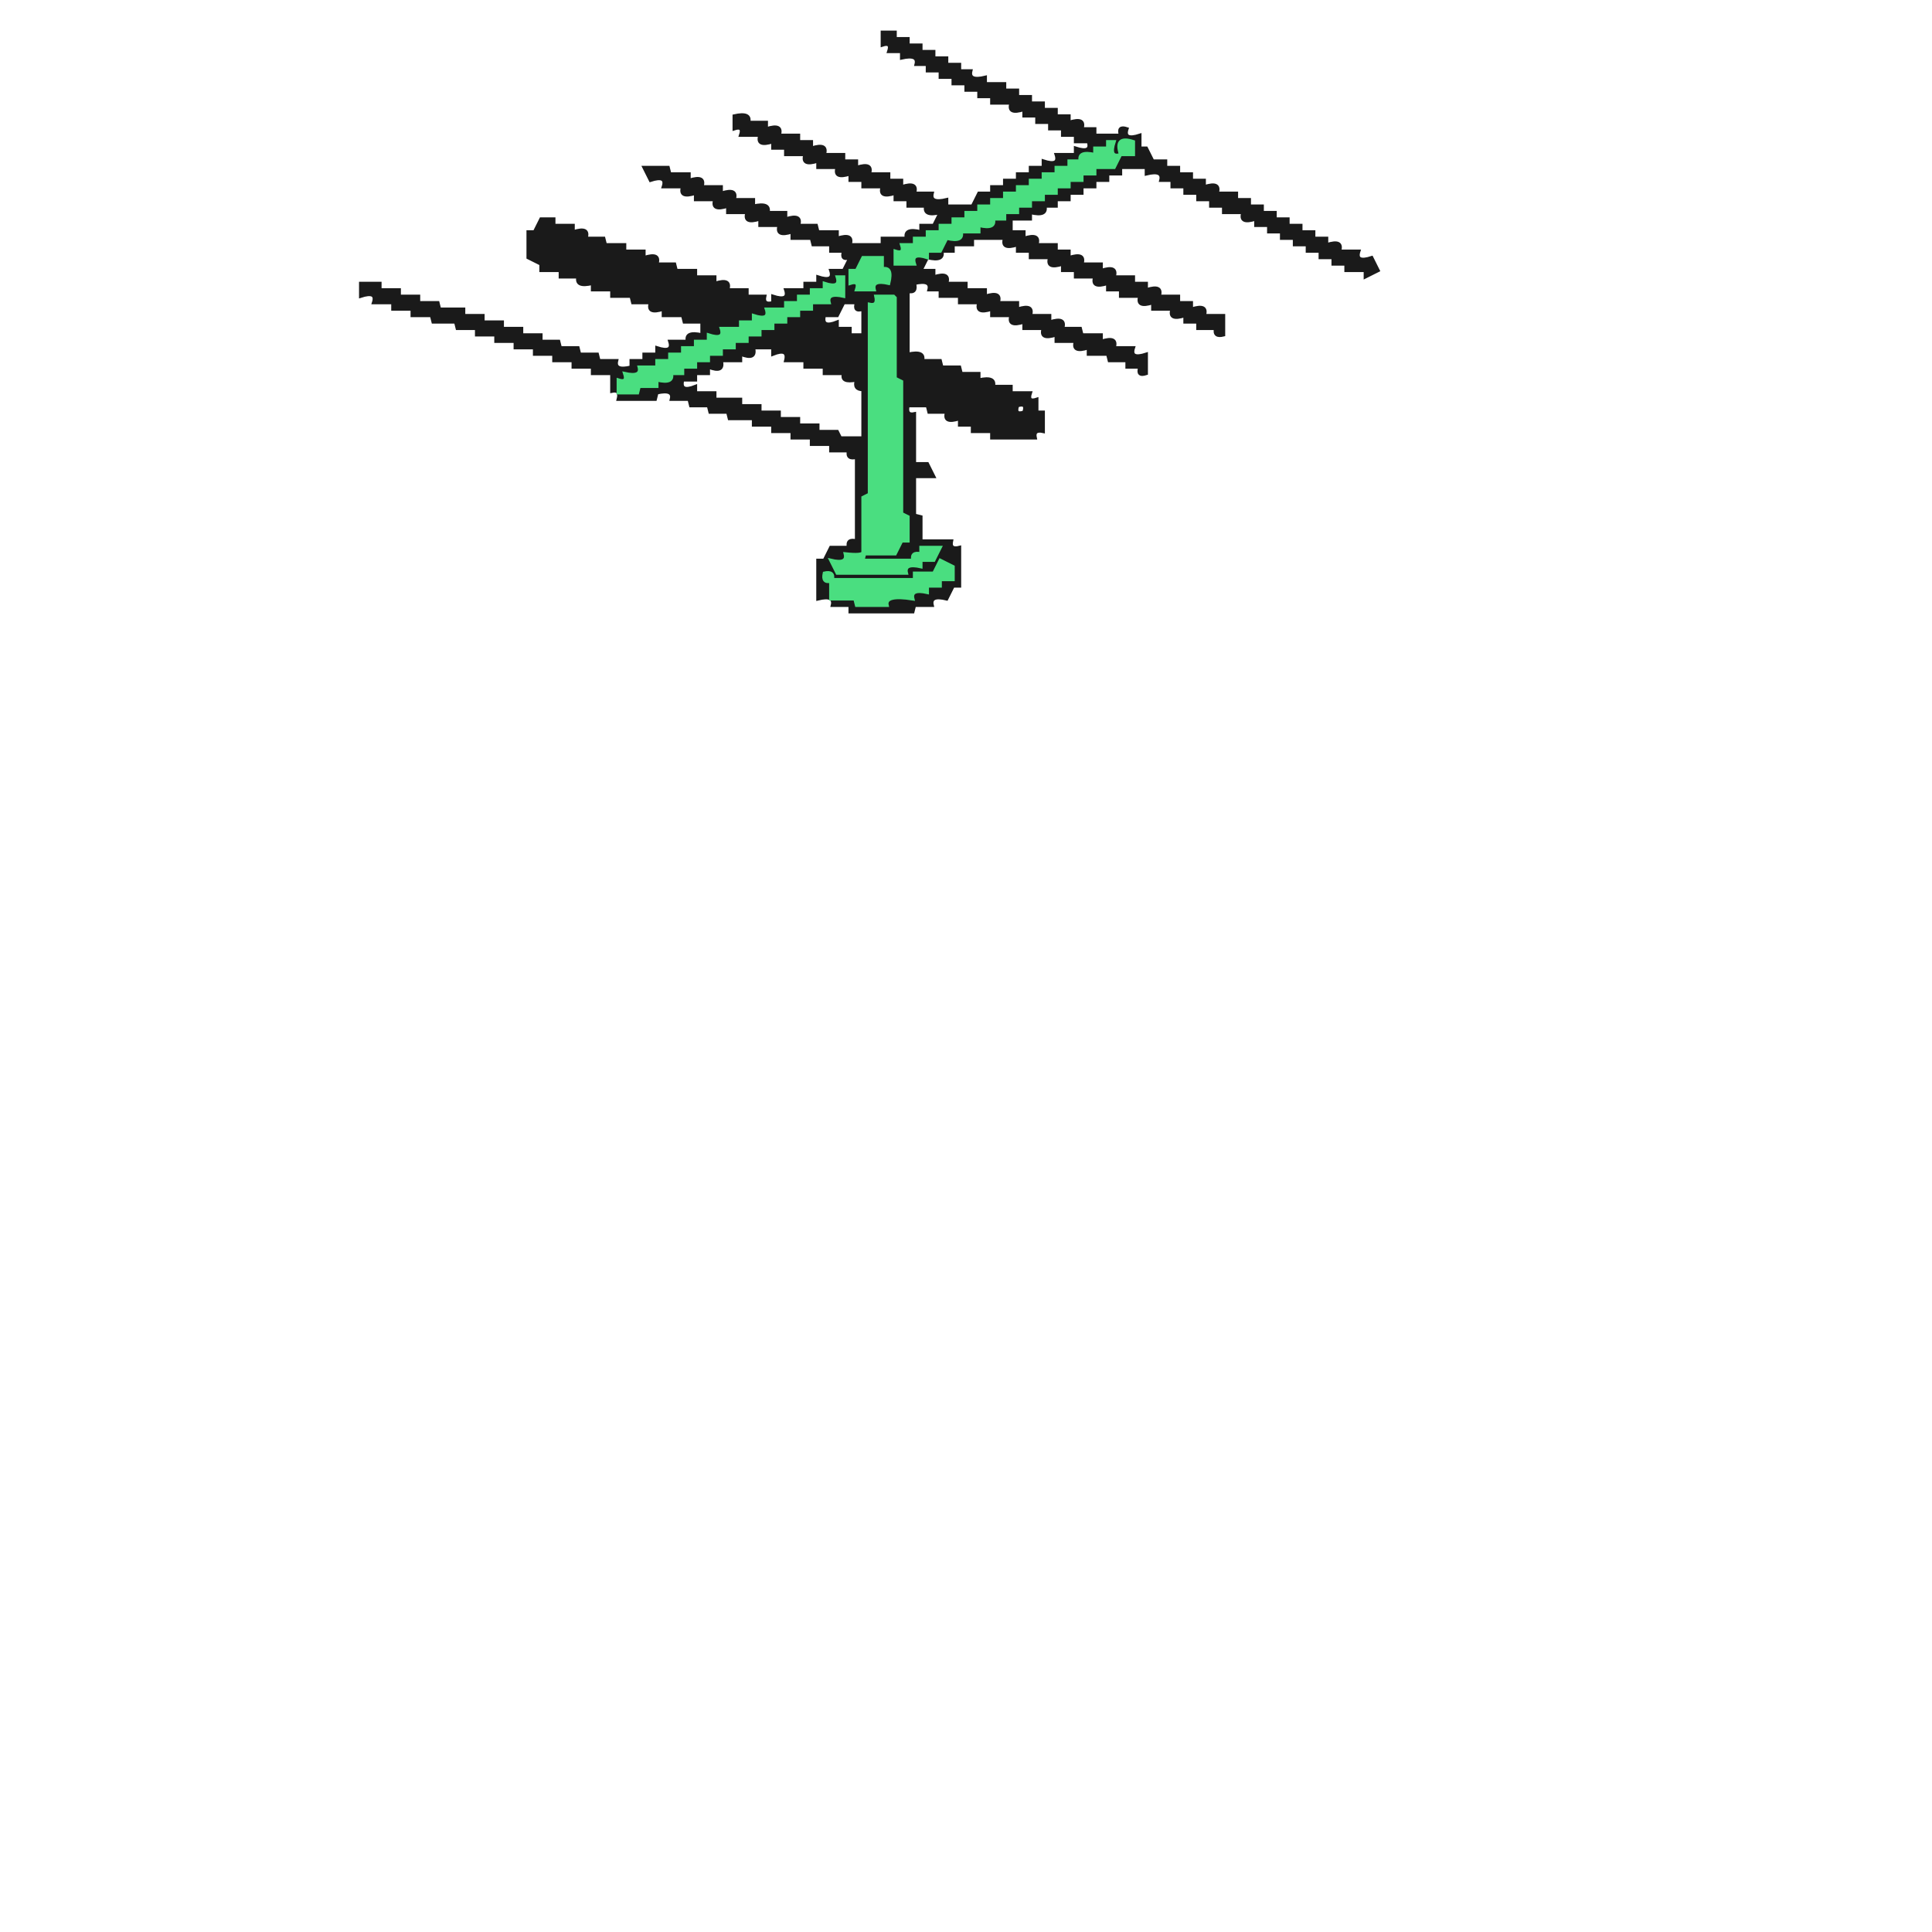
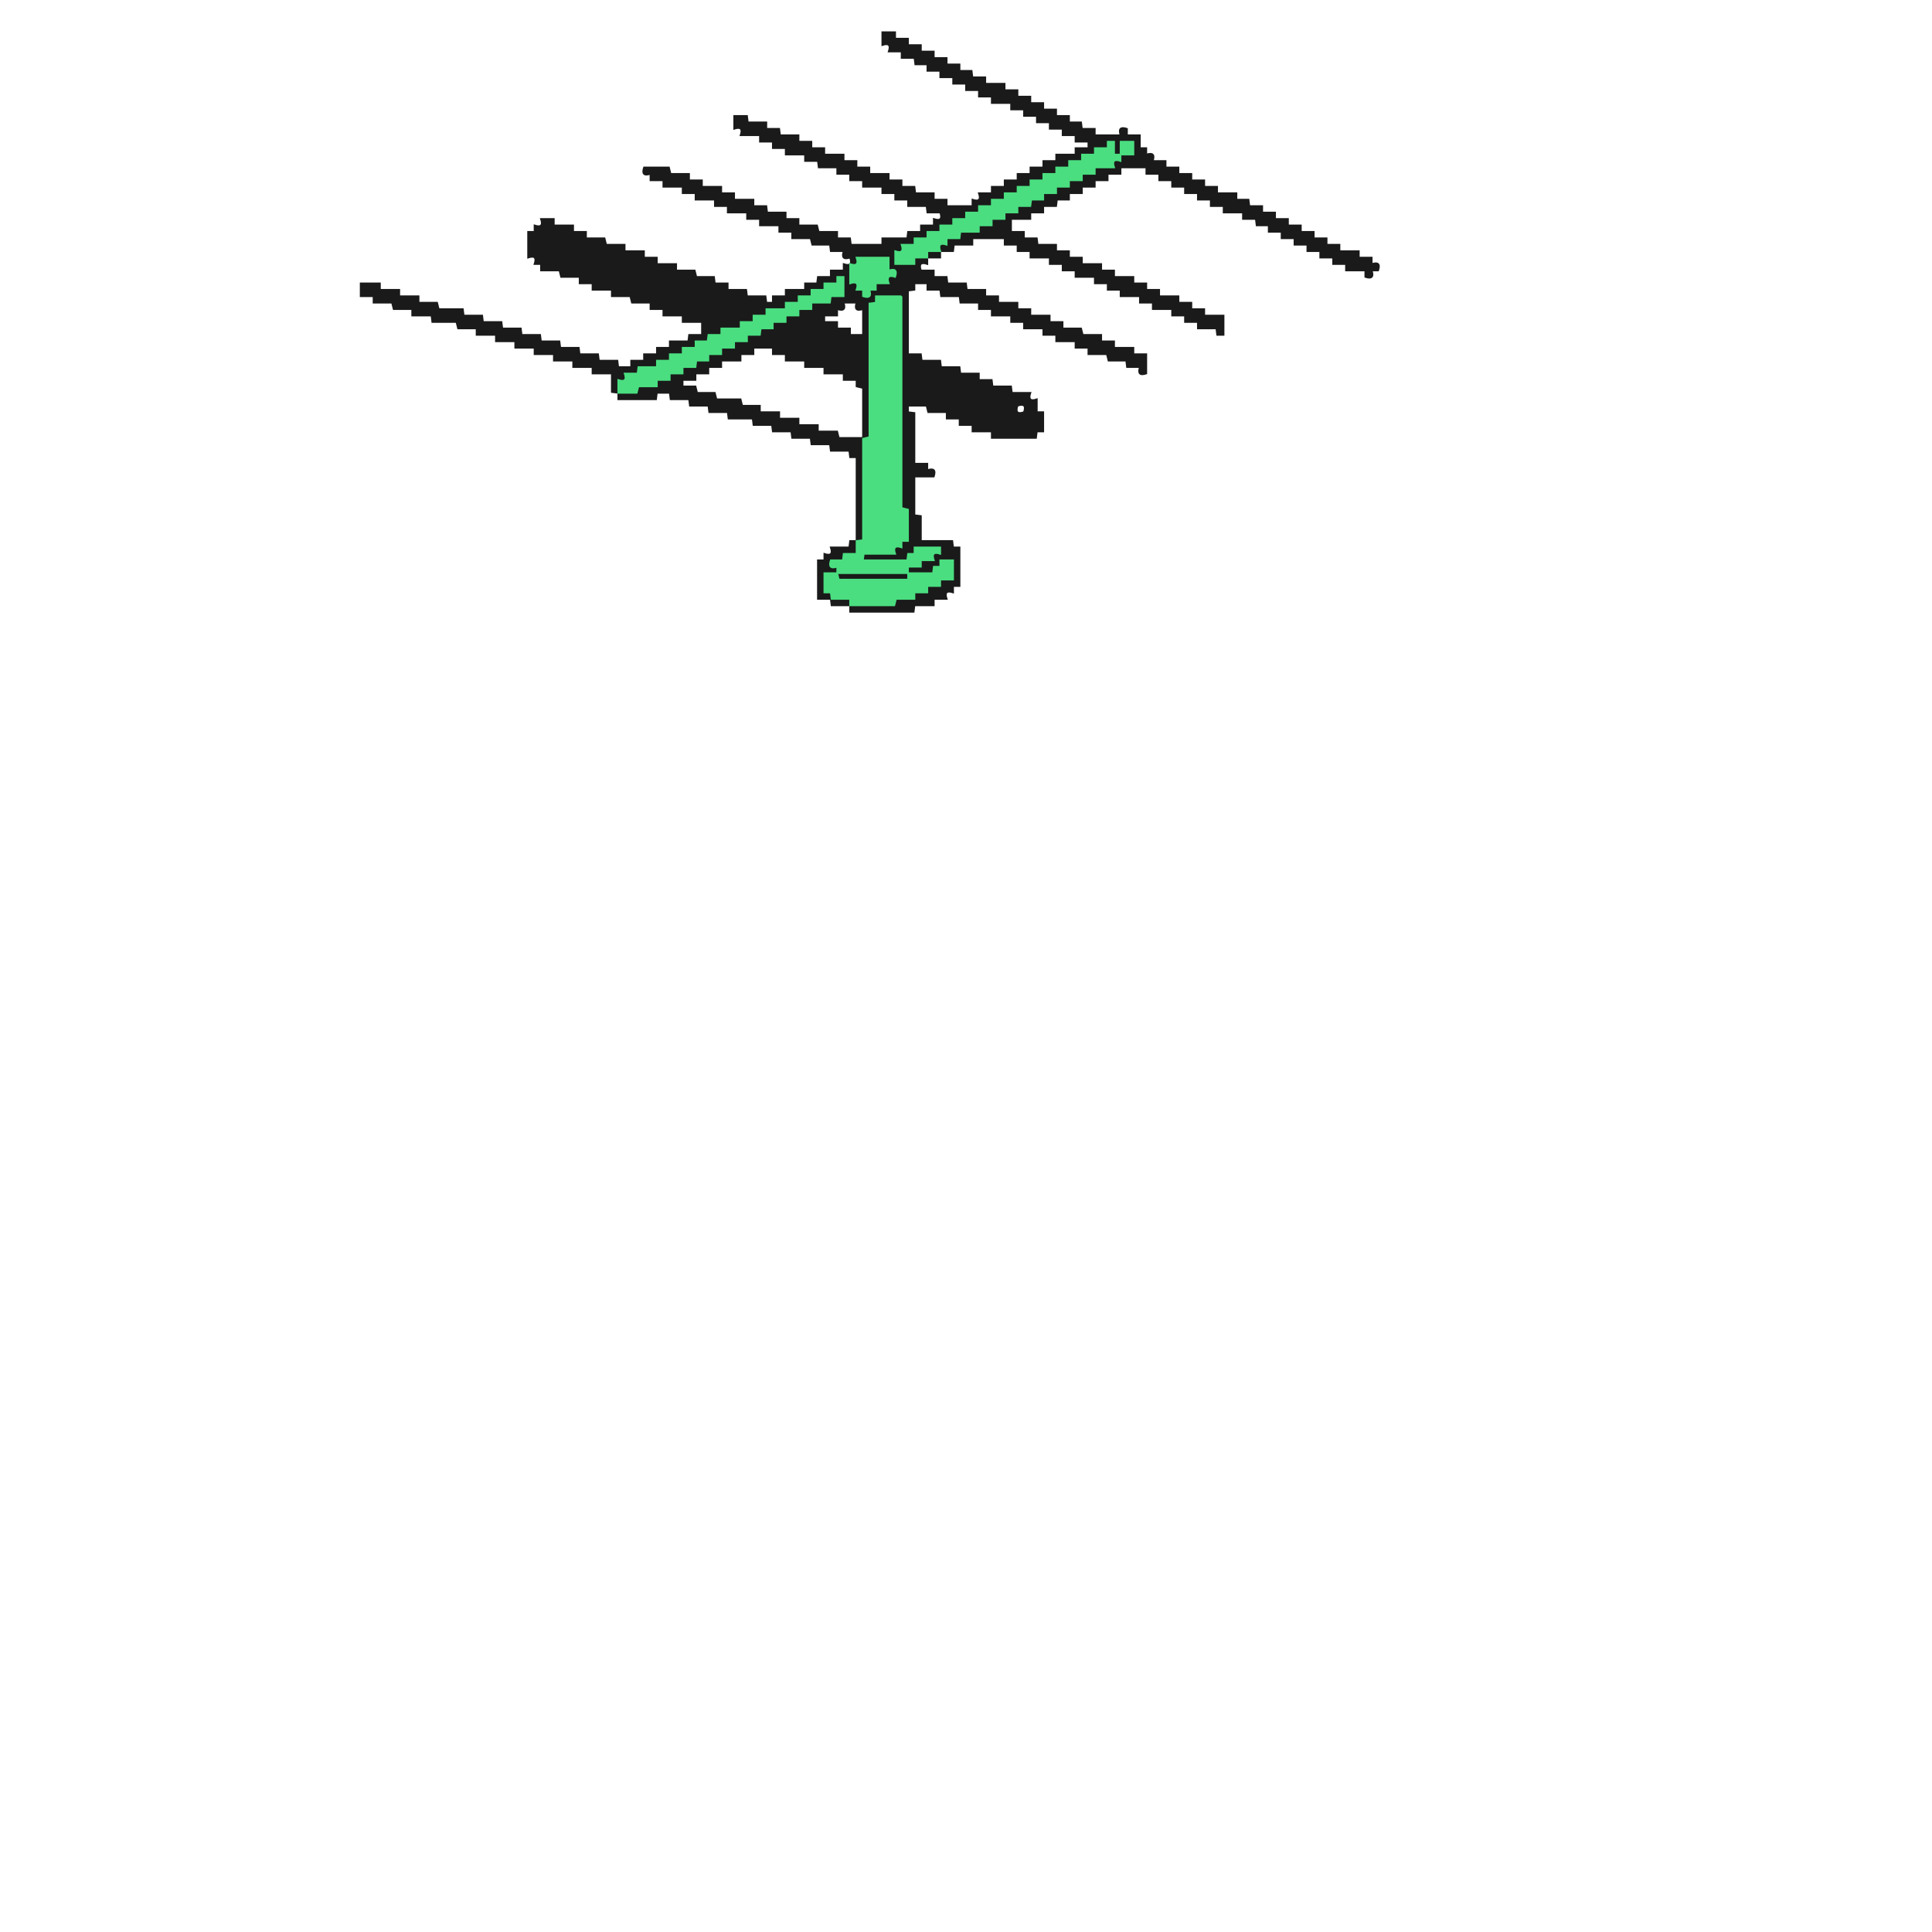
- <svg xmlns="http://www.w3.org/2000/svg" width="300" height="300" viewBox="0 0 600 600" version="1.1" desc="Created with imagetracer.js version 1.2.6">
-   <path fill="#1a1a1a" stroke="#1a1a1a" stroke-width="1" opacity="1" d="M 274 10 L 278 10 L 278 12 L 282 12 L 282 14 L 286 14 L 286 16 L 290 16 L 290 18 L 294 18 L 294 20 L 298 20 L 298 22 L 301.5 22 Q 300.7 25.3 306 24 L 306 26 L 312 26 L 312 28 L 316 28 L 316 30 L 320 30 L 320 32 L 324 32 L 324 34 L 328 34 L 328 36 L 332 36 L 332 38 Q 337.2 36.3 336 40 L 340 40 L 340 42 L 348 42 Q 347 39 350 40 Q 348.8 43.7 354 42 L 354 46 L 356 46 L 358 50 L 362 50 L 362 52 L 366 52 L 366 54 L 370 54 L 370 56 L 374 56 L 374 58 Q 379.2 56.3 378 60 L 384 60 L 384 62 L 388 62 L 388 64 L 392 64 L 392 66 L 396 66 L 396 68 L 400 68 L 400 70 L 404 70 L 404 72 L 408 72 L 408 74 L 412 74 L 412 76 Q 417.2 74.3 416 78 L 422 78 Q 420.8 81.7 426 80 L 428 84 L 424 86 L 424 84 L 418 84 L 418 82 L 414 82 L 414 80 L 410 80 L 410 78 L 406 78 L 406 76 L 402 76 L 402 74 L 398 74 L 398 72 L 394 72 L 394 70 L 390 70 L 390 68 Q 384.8 69.7 386 66 L 380 66 L 380 64 L 376 64 L 376 62 L 372 62 L 372 60 L 368 60 L 368 58 L 364 58 L 364 56 L 360.5 56 Q 361.3 52.7 356 54 L 356 52 L 348 52 L 348 54 L 344 54 L 344 56 L 340 56 L 340 58 L 336 58 L 336 60 L 332 60 L 332 62 L 328 62 L 328 64 L 324.5 64 Q 325.3 67.3 320 66 L 320 68 L 314 68 L 314 72 L 318 72 L 318 74 Q 323.2 72.3 322 76 L 328 76 L 328 78 L 332 78 L 332 80 Q 337.2 78.3 336 82 L 342 82 L 342 84 Q 347.2 82.3 346 86 L 352 86 L 352 88 L 356 88 L 356 90 Q 361.2 88.3 360 92 L 366 92 L 366 94 L 370 94 L 370 96 Q 375.2 94.3 374 98 L 380 98 L 380 104 Q 376.9 104.8 377.5 102 L 372 102 L 372 100 L 368 100 L 368 98 Q 362.8 99.7 364 96 L 358 96 L 358 94 Q 352.8 95.7 354 92 L 348 92 L 348 90 L 344 90 L 344 88 Q 338.8 89.7 340 86 L 334 86 L 334 84 L 330 84 L 330 82 Q 324.8 83.7 326 80 L 320 80 L 320 78 L 316 78 L 316 76 Q 310.8 77.7 312 74 L 302 74 L 302 76 L 296 76 L 296 78 L 292.5 78 Q 293.3 81.3 288 80 L 286 84 L 290 84 L 290 86 Q 295.2 84.3 294 88 L 300 88 L 300 90 L 306 90 L 306 92 Q 311.2 90.3 310 94 L 316 94 L 316 96 Q 321.2 94.3 320 98 L 326 98 L 326 100 Q 331.2 98.3 330 102 L 335.5 102 L 336 104 L 342 104 L 342 106 Q 347.2 104.3 346 108 L 352 108 Q 350.8 111.7 356 110 L 356 116 Q 353 117 354 114 L 350 114 L 350 112 L 344.5 112 L 344 110 L 338 110 L 338 108 Q 332.8 109.7 334 106 L 328 106 L 328 104 Q 322.8 105.7 324 102 L 318 102 L 318 100 Q 312.8 101.7 314 98 L 308 98 L 308 96 Q 302.8 97.7 304 94 L 298 94 L 298 92 L 292 92 L 292 90 L 288.5 90 Q 289.3 86.8 284 88 Q 284.8 91.1 282 90.5 L 282 110 Q 287.3 108.8 286.5 112 L 292 112 L 292.5 114 L 298 114 L 298.5 116 L 304 116 L 304 118 Q 309.3 116.8 308.5 120 L 314 120 L 314 122 L 320 122 Q 319 125 322 124 L 322 128 L 324 128 L 324 134 Q 320.9 133.3 321.5 136 L 308 136 L 308 134 L 302 134 L 302 132 L 298 132 L 298 130 Q 292.8 131.7 294 128 L 288.5 128 L 288 126 L 282 126 Q 281.3 129.1 284 128.5 L 284 144 L 288 144 L 290 148 L 284 148 L 284 160 L 286 160.5 L 286 168 L 295.5 168 Q 294.9 170.8 298 170 L 298 182 L 296 182 L 294 186 Q 288.7 184.7 289.5 188 L 284 188 L 283.5 190 L 264 190 L 264 188 L 258.5 188 Q 259.3 184.7 254 186 L 254 174 L 256 174 L 258 170 L 263.5 170 Q 262.9 167.2 266 168 L 266 142 Q 262.9 142.8 263.5 140 L 258 140 L 258 138 L 252 138 L 252 136 L 246 136 L 246 134 L 240 134 L 240 132 L 234 132 L 234 130 L 226.5 130 L 226 128 L 220.5 128 L 220 126 L 214.5 126 L 214 124 L 208.5 124 Q 209.3 120.8 204 122 L 203.5 124 L 192 124 Q 192.8 120.9 190 121.5 L 190 116 L 184 116 L 184 114 L 178 114 L 178 112 L 172 112 L 172 110 L 166 110 L 166 108 L 160 108 L 160 106 L 154 106 L 154 104 L 148 104 L 148 102 L 142 102 L 141.5 100 L 134.5 100 L 134 98 L 128 98 L 128 96 L 122 96 L 122 94 L 116 94 Q 117.2 90.3 112 92 L 112 88 L 118 88 L 118 90 L 124 90 L 124 92 L 130 92 L 130 94 L 136 94 L 136.5 96 L 144 96 L 144 98 L 150 98 L 150 100 L 156 100 L 156 102 L 162 102 L 162 104 L 168 104 L 168 106 L 173.5 106 L 174 108 L 179.5 108 L 180 110 L 185.5 110 L 186 112 L 191.5 112 Q 190.7 115.3 196 114 L 196 112 L 200 112 L 200 110 L 204 110 L 204 108 Q 209.2 109.7 208 106 L 213.5 106 Q 212.7 102.8 218 104 L 218 100 L 212.5 100 L 212 98 L 206 98 L 206 96 Q 200.8 97.7 202 94 L 196.5 94 L 196 92 L 190 92 L 190 90 L 184 90 L 184 88 Q 178.7 89.3 179.5 86 L 174 86 L 174 84 L 168 84 L 168 82 L 164 80 L 164 72 L 166 72 L 168 68 L 172 68 L 172 70 L 178 70 L 178 72 Q 183.2 70.3 182 74 L 187.5 74 L 188 76 L 194 76 L 194 78 L 200 78 L 200 80 Q 205.2 78.3 204 82 L 209.5 82 L 210 84 L 216 84 L 216 86 L 222 86 L 222 88 Q 227.2 86.3 226 90 L 232 90 L 232 92 L 237.5 92 Q 236.9 94.8 240 94 L 240 92 Q 245.2 93.7 244 90 L 250 90 L 250 88 L 254 88 L 254 86 Q 259.2 87.7 258 84 L 262 84 L 264 80 Q 261 81 262 78 L 258 78 L 258 76 L 252.5 76 L 252 74 L 246 74 L 246 72 Q 240.8 73.7 242 70 L 236 70 L 236 68 Q 230.8 69.7 232 66 L 226 66 L 226 64 Q 220.8 65.7 222 62 L 216 62 L 216 60 Q 210.8 61.7 212 58 L 206 58 Q 207.2 54.3 202 56 L 200 52 L 207.5 52 L 208 54 L 214 54 L 214 56 Q 219.2 54.3 218 58 L 224 58 L 224 60 Q 229.2 58.3 228 62 L 234 62 L 234 64 Q 239.3 62.8 238.5 66 L 244 66 L 244 68 Q 249.2 66.3 248 70 L 253.5 70 L 254 72 L 260 72 L 260 74 Q 265.2 72.3 264 76 L 274 76 L 274 74 L 281.5 74 Q 280.7 70.7 286 72 L 286 70 L 290 70 L 292 66 Q 286.7 67.3 287.5 64 L 282 64 L 282 62 L 278 62 L 278 60 Q 272.8 61.7 274 58 L 268 58 L 268 56 L 264 56 L 264 54 Q 258.8 55.7 260 52 L 254 52 L 254 50 Q 248.8 51.7 250 48 L 244 48 L 244 46 L 240 46 L 240 44 Q 234.8 45.7 236 42 L 230 42 Q 231 39 228 40 L 228 36 Q 233.3 34.8 232.5 38 L 238 38 L 238 40 Q 243.2 38.3 242 42 L 248 42 L 248 44 L 252 44 L 252 46 Q 257.2 44.3 256 48 L 262 48 L 262 50 L 266 50 L 266 52 Q 271.2 50.3 270 54 L 276 54 L 276 56 L 280 56 L 280 58 Q 285.2 56.3 284 60 L 289.5 60 Q 288.7 63.3 294 62 L 294 64 L 302 64 L 304 60 L 308 60 L 308 58 L 312 58 L 312 56 L 316 56 L 316 54 L 320 54 L 320 52 L 324 52 L 324 50 Q 329.2 51.7 328 48 L 334 48 L 334 46 Q 339.2 47.7 338 44 L 334 44 L 334 42 L 330 42 L 330 40 L 326 40 L 326 38 L 322 38 L 322 36 L 318 36 L 318 34 Q 312.8 35.7 314 32 L 308 32 L 308 30 L 304 30 L 304 28 L 300 28 L 300 26 L 296 26 L 296 24 L 292 24 L 292 22 L 288 22 L 288 20 L 284.5 20 Q 285.3 16.8 280 18 L 280 16 L 276 16 Q 277 13 274 14 L 274 10 Z M 344 44 L 344 46 L 340 46 L 340 48 Q 335 47 336 50 L 332 50 L 332 52 L 328 52 L 328 54 L 324 54 L 324 56 L 320 56 L 320 58 L 316 58 L 316 60 L 312 60 L 312 62 L 308 62 L 308 64 L 304 64 L 304 66 L 300 66 L 300 68 L 296 68 L 296 70 L 292 70 L 292 72 L 288 72 L 288 74 L 284 74 L 284 76 L 280 76 Q 281 79 278 78 L 278 82 L 284 82 Q 283 78 288 80 L 288 78 L 292 78 L 294 74 L 298 74 L 298 72 L 304 72 L 304 70 Q 309 71 309 68 L 312 68 L 312 66 L 316 66 L 316 64 L 320 64 L 320 62 L 324 62 L 324 60 L 328 60 L 328 58 L 332 58 L 332 56 L 336 56 L 336 54 L 340 54 L 340 52 L 346 52 Q 345 49 348 50 Q 349 47 346 48 L 346 44 L 344 44 Z M 348 44 Q 346 50 352 48 Q 354 42 348 44 Z M 268 80 L 266 84 L 264 84 L 264 88 Q 267 87 266 90 L 272 90 Q 271 87 276 88 Q 277 83 274 84 L 274 80 L 268 80 Z M 260 86 Q 261 90 256 88 L 256 90 L 252 90 L 252 92 L 248 92 L 248 94 L 244 94 L 244 96 L 238 96 Q 239 100 234 98 L 234 100 L 230 100 L 230 102 L 224 102 Q 225 106 220 104 L 220 106 L 216 106 L 216 108 L 212 108 L 212 110 L 208 110 L 208 112 L 204 112 L 204 114 L 199 114 Q 199 117 194 116 Q 195 119 192 118 L 192 122 L 198 122 L 199 120 L 204 120 L 204 118 Q 209 119 209 116 L 212 116 L 212 114 L 216 114 L 216 112 L 220 112 L 220 110 L 224 110 L 224 108 L 228 108 L 228 106 L 232 106 L 232 104 L 236 104 L 236 102 L 240 102 L 240 100 L 244 100 L 244 98 L 248 98 L 248 96 L 252 96 L 252 94 L 258 94 Q 257 91 262 92 L 262 86 L 260 86 Z M 272 92 Q 273 95 270 95 L 270 154 L 268 155 L 268 172 L 278 172 Q 277 169 280 170 L 280 168 L 282 168 L 282 161 L 280 160 L 280 119 L 278 118 L 278 93 L 278 92 L 272 92 Z M 262 94 L 260 98 L 256 98 Q 255 102 260 100 L 260 102 L 264 102 L 264 104 L 268 104 L 268 96 Q 265 97 266 94 L 262 94 Z M 234 108 Q 235 112 230 110 L 230 112 L 224 112 Q 225 116 220 114 L 220 116 L 216 116 L 216 118 L 212 118 Q 211 122 216 120 L 216 122 L 222 122 L 222 124 L 230 124 L 230 126 L 236 126 L 236 128 L 242 128 L 242 130 L 248 130 L 248 132 L 254 132 L 254 134 L 260 134 L 261 136 L 268 136 L 268 121 Q 265 121 266 118 Q 261 119 262 116 L 256 116 L 256 114 L 250 114 L 250 112 L 244 112 Q 245 108 240 110 L 240 108 L 234 108 Z M 316 126 Q 315 129 318 128 Q 319 125 316 126 Z M 286 170 L 284 174 L 269 174 L 268 172 L 263 172 Q 263 175 258 174 L 260 178 L 282 178 L 282 176 L 286 176 L 286 174 L 290 174 Q 289 171 292 172 L 292 170 L 286 170 Z M 292 174 L 290 178 L 284 178 L 284 180 L 258 180 L 258 186 L 266 186 L 266 188 L 276 188 Q 275 185 284 186 Q 283 183 288 184 L 288 182 L 292 182 L 292 180 L 296 180 L 296 176 L 292 174 Z M 256 178 Q 255 181 258 180 Q 259 177 256 178 Z " />
-   <path fill="#4ade80" stroke="#4ade80" stroke-width="1" opacity="1" d="M 344 44 L 346 44 Q 344.3 49.2 348 48 Q 346 42 352 44 L 352 48 L 348 48 L 346 52 L 340 52 L 340 54 L 336 54 L 336 56 L 332 56 L 332 58 L 328 58 L 328 60 L 324 60 L 324 62 L 320 62 L 320 64 L 316 64 L 316 66 L 312 66 L 312 68 L 308.5 68 Q 309.3 71.3 304 70 L 304 72 L 298.5 72 Q 299.3 75.3 294 74 L 292 78 L 288 78 L 288 80 Q 282.8 78.3 284 82 L 278 82 L 278 78 Q 281 79 280 76 L 284 76 L 284 74 L 288 74 L 288 72 L 292 72 L 292 70 L 296 70 L 296 68 L 300 68 L 300 66 L 304 66 L 304 64 L 308 64 L 308 62 L 312 62 L 312 60 L 316 60 L 316 58 L 320 58 L 320 56 L 324 56 L 324 54 L 328 54 L 328 52 L 332 52 L 332 50 L 335.5 50 Q 334.7 46.8 340 48 L 340 46 L 344 46 L 344 44 Z " />
-   <path fill="#4ade80" stroke="#4ade80" stroke-width="1" opacity="1" d="M 268 80 L 274 80 L 274 83.5 Q 277.3 82.7 276 88 Q 270.7 86.8 271.5 90 L 266 90 Q 267 87 264 88 L 264 84 L 266 84 L 268 80 Z " />
-   <path fill="#4ade80" stroke="#4ade80" stroke-width="1" opacity="1" d="M 260 86 L 262 86 L 262 92 Q 256.7 90.8 257.5 94 L 252 94 L 252 96 L 248 96 L 248 98 L 244 98 L 244 100 L 240 100 L 240 102 L 236 102 L 236 104 L 232 104 L 232 106 L 228 106 L 228 108 L 224 108 L 224 110 L 220 110 L 220 112 L 216 112 L 216 114 L 212 114 L 212 116 L 208.5 116 Q 209.3 119.3 204 118 L 204 120 L 198.5 120 L 198 122 L 192 122 L 192 118 Q 195 119 194 116 Q 199.3 117.2 198.5 114 L 204 114 L 204 112 L 208 112 L 208 110 L 212 110 L 212 108 L 216 108 L 216 106 L 220 106 L 220 104 Q 225.2 105.7 224 102 L 230 102 L 230 100 L 234 100 L 234 98 Q 239.2 99.7 238 96 L 244 96 L 244 94 L 248 94 L 248 92 L 252 92 L 252 90 L 256 90 L 256 88 Q 261.2 89.7 260 86 Z " />
-   <path fill="#4ade80" stroke="#4ade80" stroke-width="1" opacity="1" d="M 272 92 L 277.5 92 L 278 92.5 L 278 117.5 L 280 118.5 L 280 159.5 L 282 160.5 L 282 168 L 280 168 L 278 172 L 268.5 172 L 268 174 L 283.5 174 Q 282.9 171.3 286 172 L 286 170 L 292 170 L 290 174 L 286 174 L 286 176 Q 280.7 174.8 281.5 178 L 260 178 L 258 174 Q 263.3 175.3 262.5 172 Q 267.9 172.6 268 171.5 L 268 154.5 L 270 153.5 L 270 94.5 Q 272.7 95.1 272 92 Z " />
-   <path fill="#4ade80" stroke="#4ade80" stroke-width="1" opacity="1" d="M 292 174 L 296 176 L 296 180 L 292 180 L 292 182 L 288 182 L 288 184 Q 282.7 182.8 283.5 186 Q 274.7 184.6 275.5 188 L 266 188 L 265.5 186 L 258 186 L 258 180.5 Q 255.3 181.1 256 178 Q 259.1 177.3 258.5 180 L 284 180 L 284 178 L 290 178 L 292 174 Z " />
+ <svg xmlns="http://www.w3.org/2000/svg" width="300" height="300" viewBox="0 0 1200 1200" version="1.1" desc="Created with imagetracer.js version 1.2.6">
+   <path fill="#1a1a1a" stroke="#1a1a1a" stroke-width="1" opacity="1" d="M 548 20 L 556 20 L 556 24 L 564 24 L 564 28 L 572 28 L 572 32 L 580 32 L 580 36 L 588 36 L 588 40 L 596 40 L 596 44 L 603.5 44 L 604 48 L 612 48 L 612 52 L 624 52 L 624 56 L 632 56 L 632 60 L 640 60 L 640 64 L 648 64 L 648 68 L 656 68 L 656 72 L 664 72 L 664 76 L 671.5 76 L 672 80 L 680 80 L 680 84 L 696 84 Q 694 78 700 80 L 700 84 L 708 84 L 708 92 L 712 92 L 712 96 Q 718 94 716 100 L 724 100 L 724 104 L 732 104 L 732 108 L 740 108 L 740 112 L 748 112 L 748 116 L 756 116 L 756 120 L 768 120 L 768 124 L 775.5 124 L 776 128 L 784 128 L 784 132 L 792 132 L 792 136 L 800 136 L 800 140 L 808 140 L 808 144 L 816 144 L 816 148 L 824 148 L 824 152 L 832 152 L 832 156 L 844 156 L 844 160 L 852 160 L 852 164 Q 858 162 856 168 L 852 168 Q 854 174 848 172 L 848 168 L 836 168 L 836 164 L 828 164 L 828 160 L 820 160 L 820 156 L 812 156 L 812 152 L 804 152 L 804 148 L 796 148 L 796 144 L 788 144 L 788 140 L 780.5 140 L 780 136 L 772 136 L 772 132 L 760 132 L 760 128 L 752 128 L 752 124 L 744 124 L 744 120 L 736 120 L 736 116 L 728 116 L 728 112 L 720 112 L 720 108 L 712 108 L 712 104 L 696 104 L 696 108 L 688 108 L 688 112 L 680 112 L 680 116 L 672 116 L 672 120 L 664 120 L 664 124 L 656.5 124 L 656 128 L 648 128 L 648 132 L 640 132 L 640 136 L 628 136 L 628 144 L 636 144 L 636 148 L 644 148 L 644.5 152 L 656 152 L 656 156 L 664 156 L 664 160 L 672 160 L 672 164 L 684 164 L 684 168 L 692 168 L 692 172 L 704 172 L 704 176 L 712 176 L 712 180 L 720 180 L 720 184 L 732 184 L 732 188 L 740 188 L 740 192 L 748 192 L 748 196 L 760 196 L 760 208 L 756 208 L 755.5 204 L 744 204 L 744 200 L 736 200 L 736 196 L 728 196 L 728 192 L 716 192 L 716 188 L 708 188 L 708 184 L 696 184 L 696 180 L 688 180 L 688 176 L 680 176 L 680 172 L 668 172 L 668 168 L 660 168 L 660 164 L 652 164 L 652 160 L 640 160 L 640 156 L 632 156 L 632 152 L 624 152 L 624 148 L 604 148 L 604 152 L 592.5 152 L 592 156 L 584 156 L 584 160 L 576 160 L 576 164 Q 570 162 572 168 L 580 168 L 580 172 L 588 172 L 588.5 176 L 600 176 L 600.5 180 L 612 180 L 612 184 L 620 184 L 620 188 L 632 188 L 632 192 L 640 192 L 640 196 L 652 196 L 652 200 L 660 200 L 660 204 L 671.5 204 L 672.5 208 L 684 208 L 684 212 L 692 212 L 692 216 L 704 216 L 704 220 L 712 220 L 712 232 Q 706 234 708 228 L 700 228 L 699.5 224 L 688.5 224 L 687.5 220 L 676 220 L 676 216 L 668 216 L 668 212 L 656 212 L 656 208 L 648 208 L 648 204 L 636 204 L 636 200 L 628 200 L 628 196 L 616 196 L 616 192 L 608 192 L 608 188 L 596.5 188 L 596 184 L 584.5 184 L 584 180 L 576 180 L 576 176 L 568 176 L 568 180 L 564 180.5 L 564 220 L 572 220 L 572.5 224 L 584 224 L 584.5 228 L 596 228 L 596.5 232 L 608 232 L 608 236 L 616 236 L 616.5 240 L 628 240 L 628.5 244 L 640 244 Q 638 250 644 248 L 644 256 L 648 256 L 648 268 L 644 268 L 643.5 272 L 616 272 L 616 268 L 604 268 L 604 264 L 596 264 L 596 260 L 588 260 L 588 256 L 576.5 256 L 575.5 252 L 564 252 L 564 256 L 568 256.5 L 568 288 L 576 288 L 576 292 Q 582 290 580 296 L 568 296 L 568 320 L 572 320.5 L 572 336 L 591.5 336 L 592 340 L 596 340 L 596 364 L 592 364 L 592 368 Q 586 366 588 372 L 580 372 L 580 376 L 568 376 L 567.5 380 L 528 380 L 528 376 L 516.5 376 L 516 372 L 508 372 L 508 348 L 512 348 L 512 344 Q 518 346 516 340 L 527.5 340 L 528 336 L 532 336 L 532 284 L 528 284 L 527.5 280 L 516 280 L 515.5 276 L 504 276 L 503.5 272 L 492 272 L 491.5 268 L 480 268 L 479.5 264 L 468 264 L 467.5 260 L 452.5 260 L 452 256 L 440.5 256 L 440 252 L 428.5 252 L 428 248 L 416.5 248 L 416 244 L 408 244 L 407.5 248 L 384 248 L 384 244 L 380 243.5 L 380 232 L 368 232 L 368 228 L 356 228 L 356 224 L 344 224 L 344 220 L 332 220 L 332 216 L 320 216 L 320 212 L 308 212 L 308 208 L 296 208 L 296 204 L 284.5 204 L 283.5 200 L 268.5 200 L 268 196 L 256 196 L 256 192 L 244.5 192 L 243.5 188 L 232 188 L 232 184 L 224 184 L 224 176 L 236 176 L 236 180 L 248 180 L 248 184 L 260 184 L 260 188 L 271.5 188 L 272.5 192 L 287.5 192 L 288 196 L 299.5 196 L 300 200 L 311.5 200 L 312 204 L 323.5 204 L 324 208 L 335.5 208 L 336 212 L 347.5 212 L 348 216 L 359.5 216 L 360 220 L 371.5 220 L 372 224 L 383.5 224 L 384 228 L 392 228 L 392 224 L 400 224 L 400 220 L 408 220 L 408 216 L 416 216 L 416 212 L 427.5 212 L 428 208 L 436 208 L 436 200 L 424 200 L 424 196 L 412 196 L 412 192 L 404 192 L 404 188 L 392.5 188 L 391.5 184 L 380 184 L 380 180 L 368 180 L 368 176 L 360 176 L 360 172 L 348.5 172 L 347.5 168 L 336 168 L 336 164 L 332 164 Q 334 158 328 160 L 328 144 L 332 144 L 332 140 Q 338 142 336 136 L 344 136 L 344 140 L 356 140 L 356 144 L 364 144 L 364 148 L 375.5 148 L 376.5 152 L 388 152 L 388 156 L 400 156 L 400 160 L 408 160 L 408 164 L 420 164 L 420 168 L 431.5 168 L 432.5 172 L 443.5 172 L 444 176 L 452 176 L 452 180 L 463.5 180 L 464 184 L 475.5 184 L 476 188 L 480 188 L 480 184 L 488 184 L 488 180 L 500 180 L 500 176 L 507.5 176 L 508 172 L 516 172 L 516 168 L 524 168 L 524 164 Q 530 166 528 160 Q 522 162 524 156 L 516 156 L 515.5 152 L 504.5 152 L 503.5 148 L 492 148 L 492 144 L 484 144 L 484 140 L 472 140 L 472 136 L 464 136 L 464 132 L 452 132 L 452 128 L 444 128 L 444 124 L 432 124 L 432 120 L 424 120 L 424 116 L 412 116 L 412 112 L 404 112 L 404 108 Q 398 110 400 104 L 415.5 104 L 416.5 108 L 428 108 L 428 112 L 436 112 L 436 116 L 448 116 L 448 120 L 456 120 L 456 124 L 468 124 L 468 128 L 476 128 L 476.5 132 L 488 132 L 488 136 L 496 136 L 496 140 L 507.5 140 L 508.5 144 L 520 144 L 520 148 L 528 148 L 528.5 152 L 548 152 L 548 148 L 563.5 148 L 564 144 L 572 144 L 572 140 L 580 140 L 580 136 Q 586 138 584 132 L 576 132 L 575.5 128 L 564 128 L 564 124 L 556 124 L 556 120 L 548 120 L 548 116 L 536 116 L 536 112 L 528 112 L 528 108 L 520 108 L 520 104 L 508.5 104 L 508 100 L 500 100 L 500 96 L 488 96 L 488 92 L 480 92 L 480 88 L 472 88 L 472 84 L 460 84 Q 462 78 456 80 L 456 72 L 464 72 L 464.5 76 L 476 76 L 476 80 L 484 80 L 484.5 84 L 496 84 L 496 88 L 504 88 L 504 92 L 512 92 L 512 96 L 524 96 L 524 100 L 532 100 L 532 104 L 540 104 L 540 108 L 552 108 L 552 112 L 560 112 L 560 116 L 568 116 L 568.5 120 L 580 120 L 580 124 L 588 124 L 588 128 L 604 128 L 604 124 Q 610 126 608 120 L 616 120 L 616 116 L 624 116 L 624 112 L 632 112 L 632 108 L 640 108 L 640 104 L 648 104 L 648 100 L 656 100 L 656 96 L 668 96 L 668 92 L 676 92 L 676 88 L 668 88 L 668 84 L 660 84 L 660 80 L 652 80 L 652 76 L 644 76 L 644 72 L 636 72 L 636 68 L 628 68 L 628 64 L 616 64 L 616 60 L 608 60 L 608 56 L 600 56 L 600 52 L 592 52 L 592 48 L 584 48 L 584 44 L 576 44 L 576 40 L 568.5 40 L 568 36 L 560 36 L 560 32 L 552 32 Q 554 26 548 28 L 548 20 Z M 688 88 L 688 92 L 680 92 L 680 96 L 672 96 L 672 100 L 664 100 L 664 104 L 656 104 L 656 108 L 648 108 L 648 112 L 640 112 L 640 116 L 632 116 L 632 120 L 624 120 L 624 124 L 616 124 L 616 128 L 608 128 L 608 132 L 600 132 L 600 136 L 592 136 L 592 140 L 584 140 L 584 144 L 576 144 L 576 148 L 568 148 L 568 152 L 560 152 Q 562 158 556 156 L 556 164 L 568 164 L 568 160 L 576 160 L 576 156 L 584 156 Q 582 150 588 152 L 588 148 L 596 148 L 596 144 L 608 144 L 608 140 L 616 140 L 616 136 L 624 136 L 624 132 L 632 132 L 632 128 L 640 128 L 641 124 L 648 124 L 648 120 L 656 120 L 656 116 L 664 116 L 664 112 L 672 112 L 672 108 L 680 108 L 680 104 L 692 104 L 692 100 L 696 100 Q 698 94 692 96 L 692 88 L 688 88 Z M 696 88 L 696 96 L 704 96 L 704 88 L 696 88 Z M 532 160 Q 534 166 528 164 L 528 176 Q 534 174 532 180 L 536 180 L 536 184 Q 542 186 540 180 L 544 180 L 544 176 L 552 176 Q 550 170 556 172 Q 558 166 552 168 L 552 160 L 532 160 Z M 520 172 L 520 176 L 512 176 L 512 180 L 504 180 L 504 184 L 496 184 L 496 188 L 488 188 L 488 192 L 476 192 L 476 196 L 468 196 L 468 200 L 460 200 L 460 204 L 448 204 L 448 208 L 440 208 L 440 212 L 432 212 L 432 216 L 424 216 L 424 220 L 416 220 L 416 224 L 408 224 L 408 228 L 397 228 L 396 232 L 388 232 Q 390 238 384 236 L 384 244 L 396 244 L 397 240 L 408 240 L 408 236 L 416 236 L 416 232 L 424 232 L 424 228 L 432 228 L 433 224 L 440 224 L 440 220 L 448 220 L 448 216 L 456 216 L 456 212 L 464 212 L 464 208 L 472 208 L 473 204 L 480 204 L 480 200 L 488 200 L 488 196 L 496 196 L 496 192 L 504 192 L 504 188 L 516 188 L 516 184 L 524 184 L 524 172 L 520 172 Z M 544 184 L 544 188 L 540 189 L 540 272 L 536 273 L 536 336 L 532 336 L 532 344 L 524 344 L 524 348 L 516 348 Q 514 354 520 352 L 520 356 L 564 356 L 564 352 L 572 352 L 572 348 L 580 348 Q 578 342 584 344 L 584 340 L 568 340 L 568 344 L 564 344 L 564 348 L 536 348 L 537 344 L 556 344 Q 554 338 560 340 L 560 336 L 564 336 L 564 317 L 560 316 L 560 185 L 560 184 L 544 184 Z M 524 188 Q 526 194 520 192 L 520 196 L 512 196 L 512 200 L 520 200 L 520 204 L 528 204 L 528 208 L 536 208 L 536 192 Q 530 194 532 188 L 524 188 Z M 468 216 L 468 220 L 460 220 L 460 224 L 448 224 L 448 228 L 440 228 L 440 232 L 432 232 L 432 236 L 424 236 L 424 240 L 432 240 L 433 244 L 444 244 L 445 248 L 460 248 L 461 252 L 472 252 L 472 256 L 484 256 L 484 260 L 496 260 L 496 264 L 508 264 L 508 268 L 520 268 L 521 272 L 536 272 L 536 241 L 532 240 L 532 236 L 524 236 L 524 232 L 512 232 L 512 228 L 500 228 L 500 224 L 488 224 L 488 220 L 480 220 L 480 216 L 468 216 Z M 632 252 Q 630 258 636 256 Q 638 250 632 252 Z M 584 348 Q 586 354 580 352 L 580 356 L 565 356 L 564 360 L 521 360 L 520 356 L 512 356 L 512 368 L 516 368 L 517 372 L 528 372 L 528 376 L 556 376 L 556 372 L 568 372 L 568 368 L 576 368 L 576 364 L 584 364 L 584 360 L 592 360 L 592 348 L 584 348 Z " />
+   <path fill="#4ade80" stroke="#4ade80" stroke-width="1" opacity="1" d="M 688 88 L 692 88 L 692 96 L 696 96 L 696 88 L 704 88 L 704 96 L 696 96 L 696 100 Q 690 98 692 104 L 680 104 L 680 108 L 672 108 L 672 112 L 664 112 L 664 116 L 656 116 L 656 120 L 648 120 L 648 124 L 640.5 124 L 640 128 L 632 128 L 632 132 L 624 132 L 624 136 L 616 136 L 616 140 L 608 140 L 608 144 L 596.5 144 L 596 148 L 588 148 L 588 152 Q 582 150 584 156 L 576 156 L 576 160 L 568 160 L 568 164 L 556 164 L 556 156 Q 562 158 560 152 L 568 152 L 568 148 L 576 148 L 576 144 L 584 144 L 584 140 L 592 140 L 592 136 L 600 136 L 600 132 L 608 132 L 608 128 L 616 128 L 616 124 L 624 124 L 624 120 L 632 120 L 632 116 L 640 116 L 640 112 L 648 112 L 648 108 L 656 108 L 656 104 L 664 104 L 664 100 L 672 100 L 672 96 L 680 96 L 680 92 L 688 92 L 688 88 Z " />
+   <path fill="#4ade80" stroke="#4ade80" stroke-width="1" opacity="1" d="M 532 160 L 552 160 L 552 168 Q 558 166 556 172 Q 550 170 552 176 L 544 176 L 544 180 L 540 180 Q 542 186 536 184 L 536 180 L 532 180 Q 534 174 528 176 L 528 164 Q 534 166 532 160 Z " />
+   <path fill="#4ade80" stroke="#4ade80" stroke-width="1" opacity="1" d="M 520 172 L 524 172 L 524 184 L 516 184 L 515.5 188 L 504 188 L 504 192 L 496 192 L 496 196 L 488 196 L 488 200 L 480 200 L 480 204 L 472.5 204 L 472 208 L 464 208 L 464 212 L 456 212 L 456 216 L 448 216 L 448 220 L 440 220 L 440 224 L 432.5 224 L 432 228 L 424 228 L 424 232 L 416 232 L 416 236 L 408 236 L 408 240 L 396.5 240 L 395.5 244 L 384 244 L 384 236 Q 390 238 388 232 L 396 232 L 396.5 228 L 408 228 L 408 224 L 416 224 L 416 220 L 424 220 L 424 216 L 432 216 L 432 212 L 439.5 212 L 440 208 L 448 208 L 448 204 L 460 204 L 460 200 L 468 200 L 468 196 L 476 196 L 476 192 L 488 192 L 488 188 L 496 188 L 496 184 L 504 184 L 504 180 L 512 180 L 512 176 L 520 176 L 520 172 Z " />
+   <path fill="#4ade80" stroke="#4ade80" stroke-width="1" opacity="1" d="M 544 184 L 559.5 184 L 560 184.5 L 560 315.5 L 564 316.5 L 564 336 L 560 336 L 560 340 Q 554 338 556 344 L 536.5 344 L 536 348 L 563.5 348 L 564 344 L 568 344 L 568 340 L 584 340 L 584 344 Q 578 342 580 348 L 572 348 L 572 352 L 564 352 L 564 356 L 579.5 356 L 580 352 L 584 352 L 584 348 L 592 348 L 592 360 L 584 360 L 584 364 L 576 364 L 576 368 L 568 368 L 568 372 L 556.5 372 L 555.5 376 L 528 376 L 528 372 L 516.5 372 L 516 368 L 512 368 L 512 356 L 520 356 L 520 352 Q 514 354 516 348 L 523.5 348 L 524 344 L 532 344 L 532 336 L 536 335.5 L 536 272.5 L 540 271.5 L 540 188.5 L 544 188 L 544 184 Z M 520 356 L 521 360 L 564 360 L 564 356 L 520 356 Z " />
</svg>
